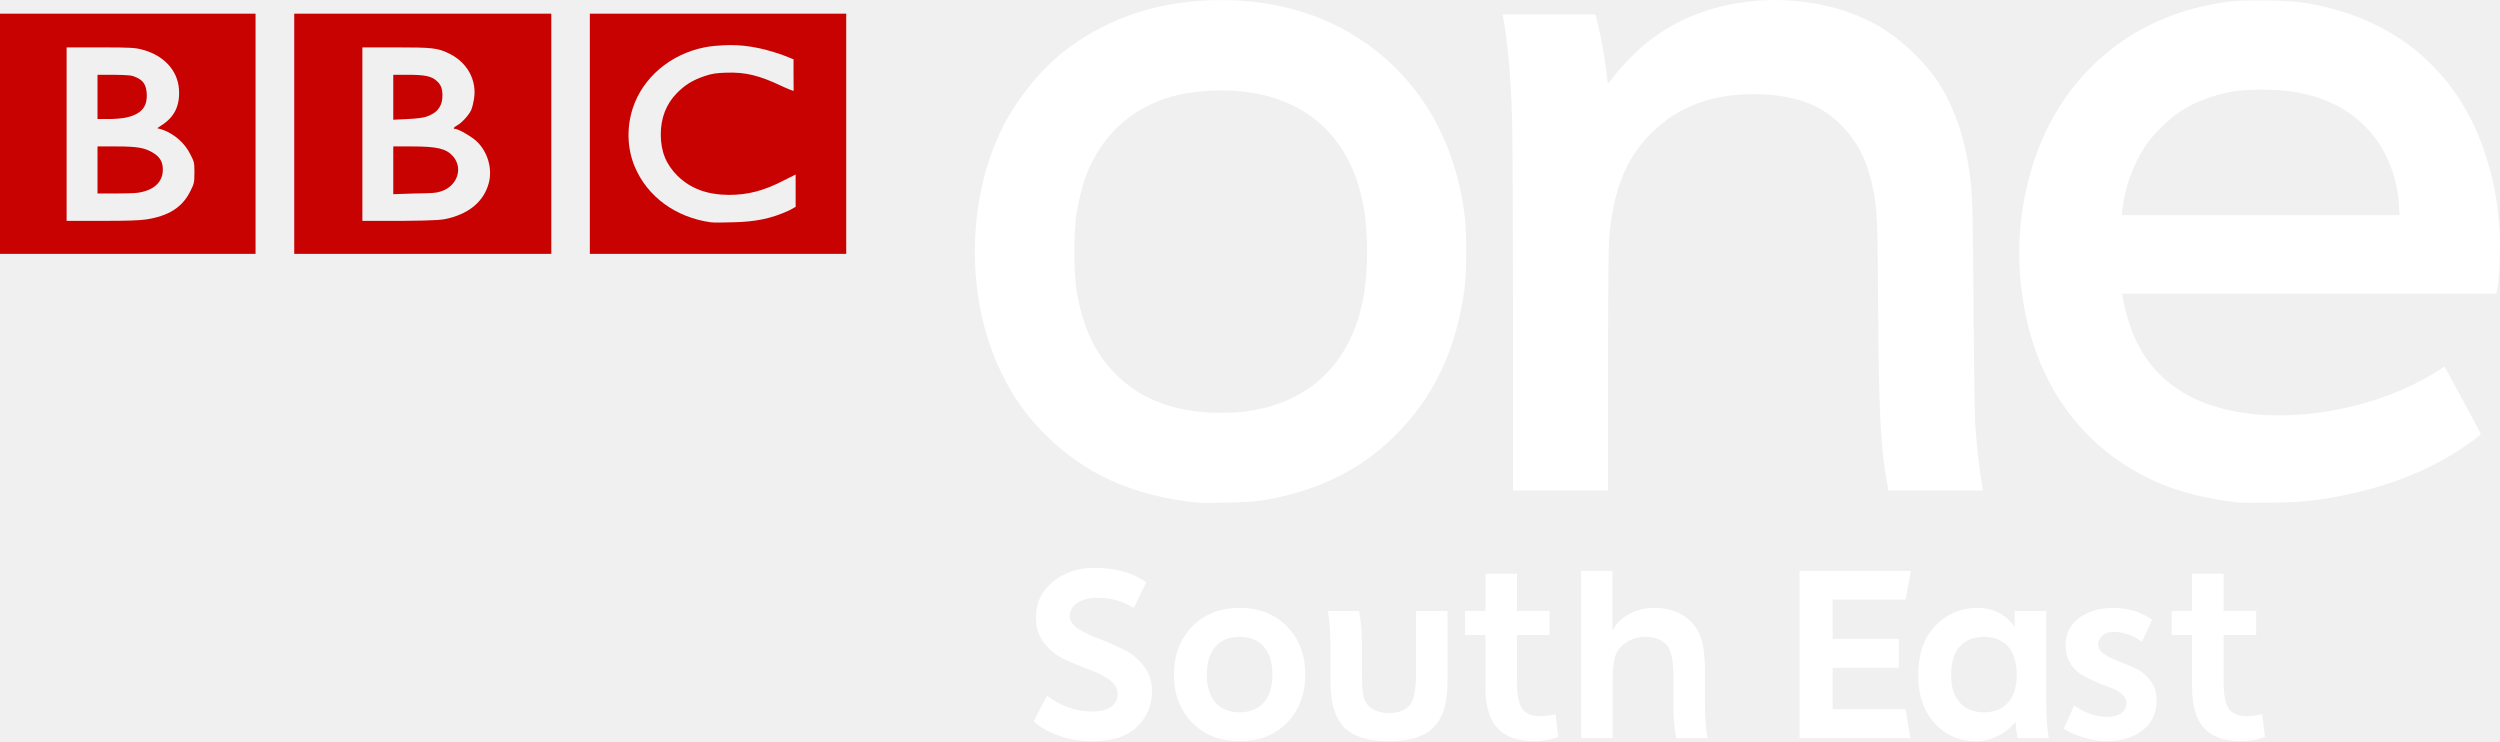
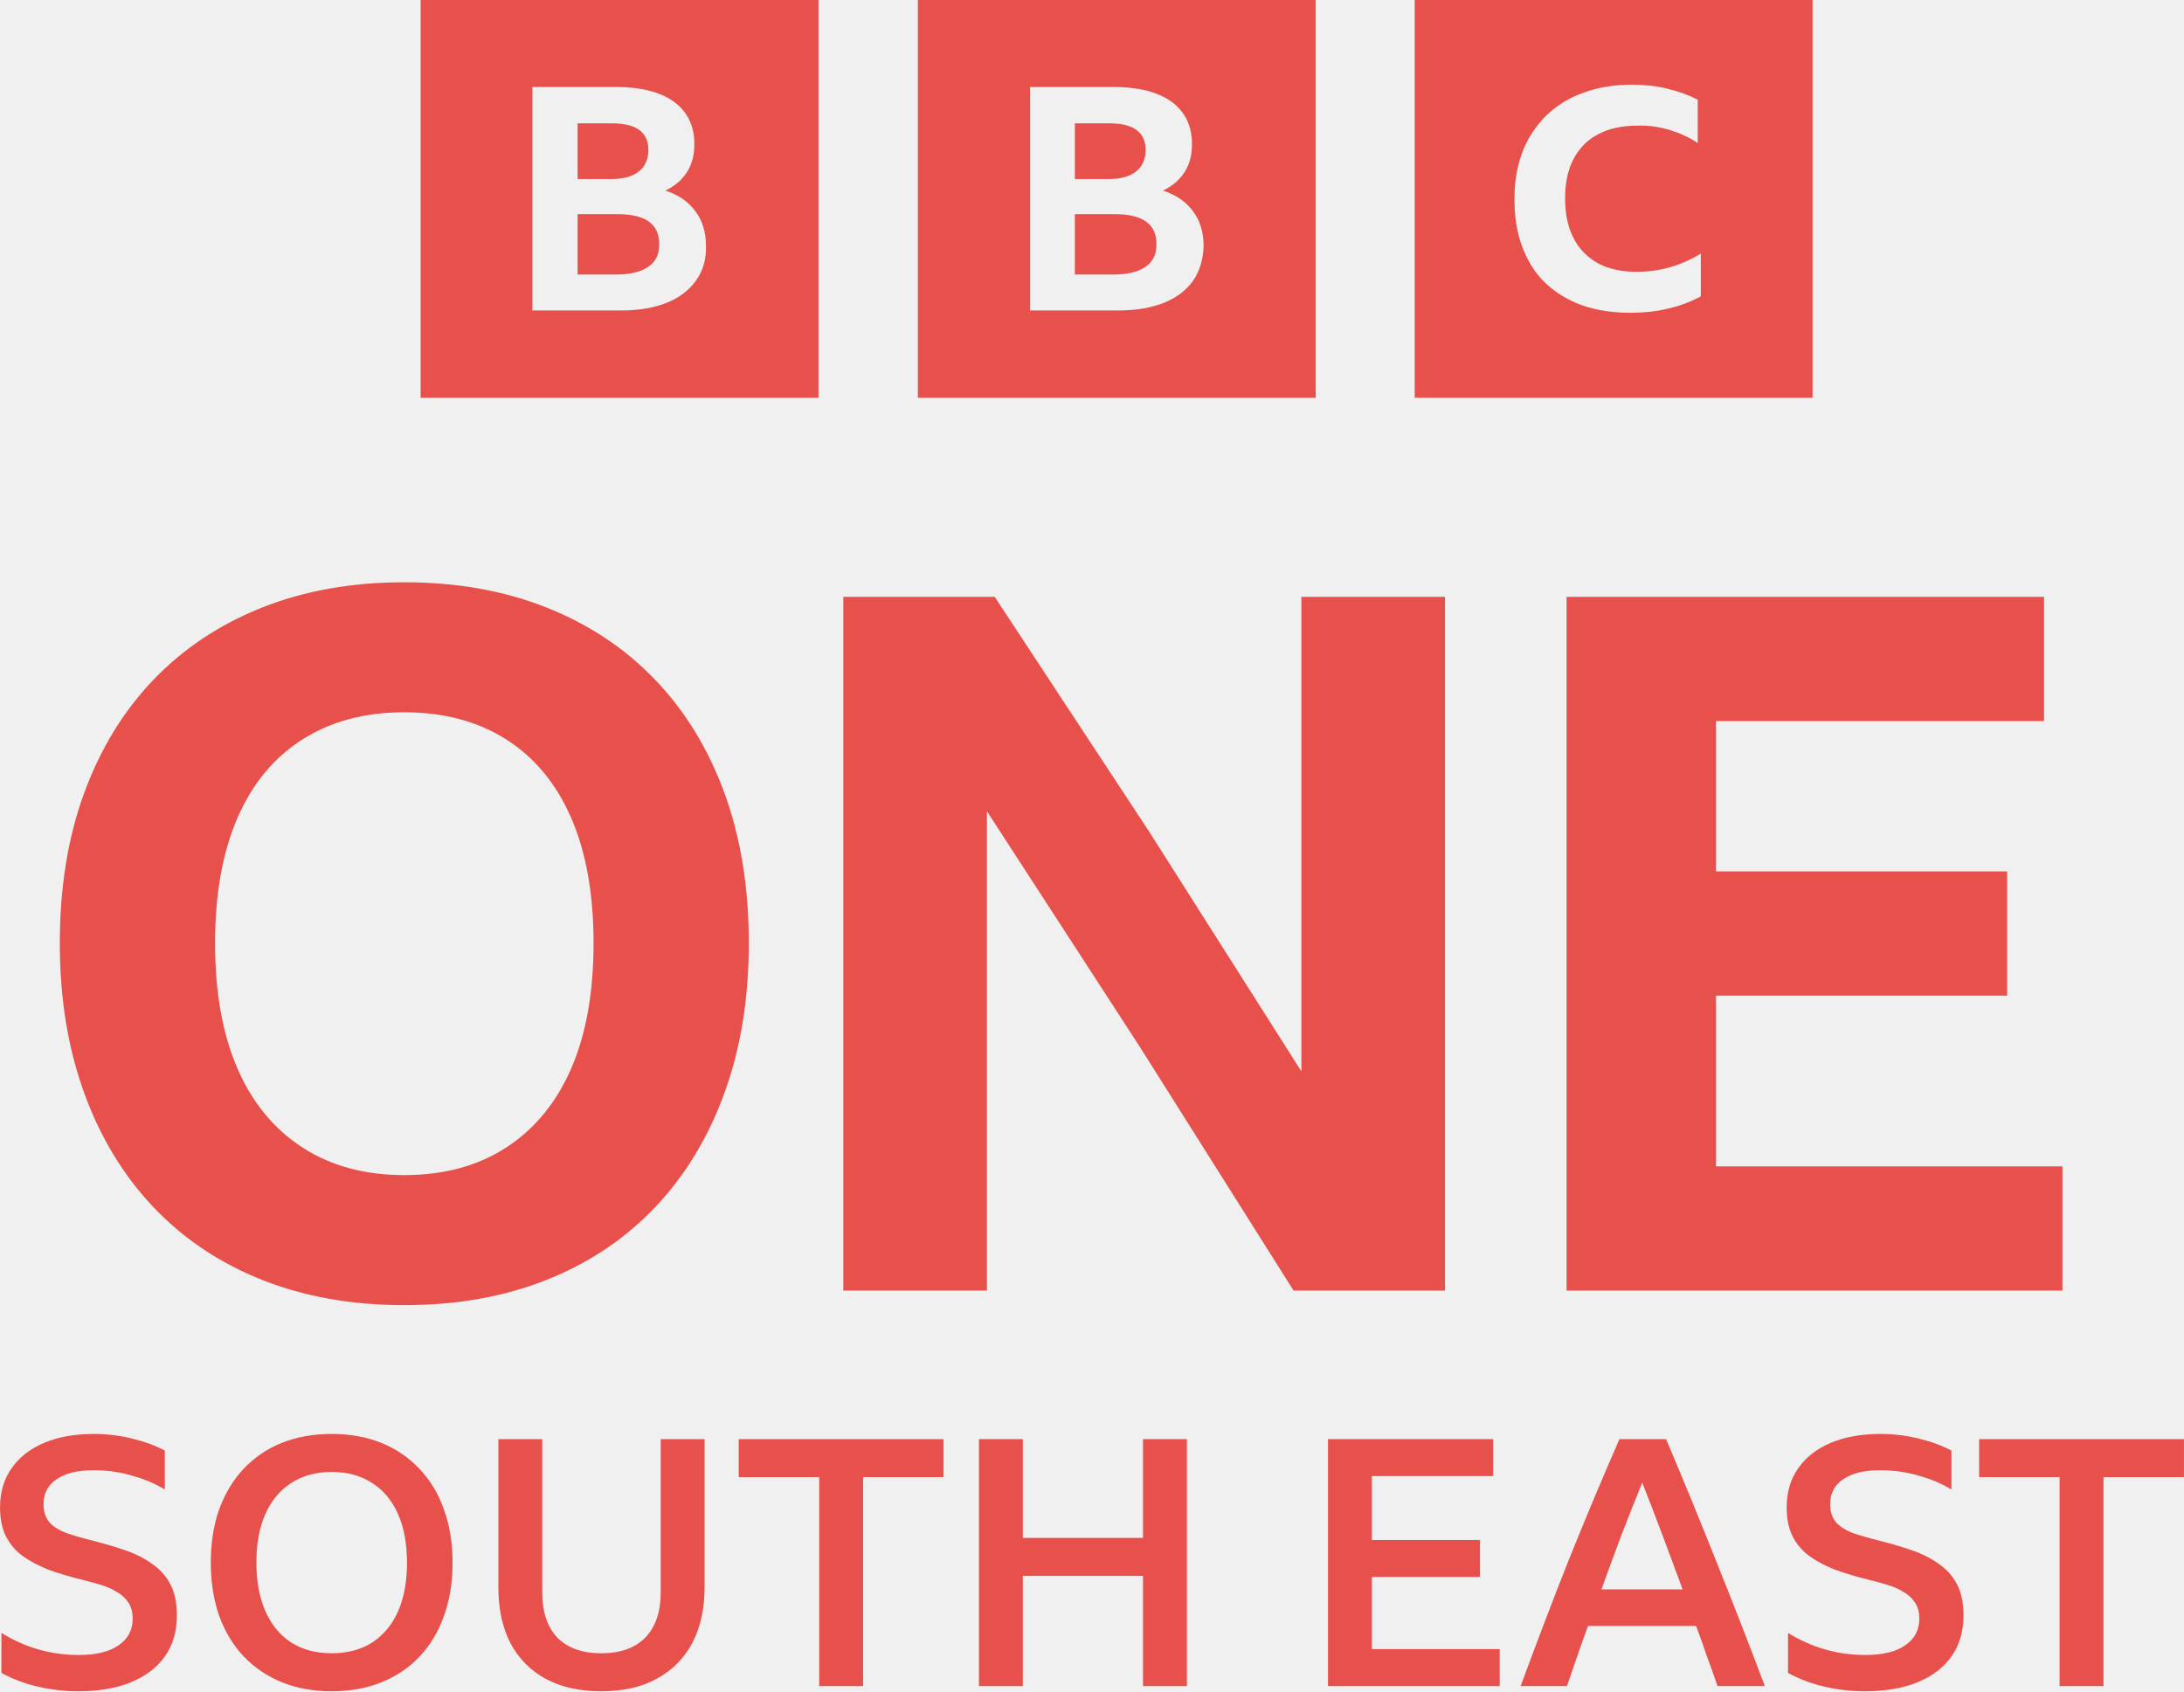
- <svg xmlns="http://www.w3.org/2000/svg" hola_ext_inject="disabled" version="1.1" viewBox="0 0 999 296.19" xml:space="preserve">
-   <defs>
-     <style type="text/css">
-     .fil0 {fill:#C90302}
-   </style>
-   </defs>
-   <g transform="matrix(1.25 0 0 -1.25 -1543.8 -811.2)">
-     <path d="m1584.8-830.48c6.774-4e-5 12.337-1.542 16.689-4.627l-3.966-8.179c-3.58 2.148-7.409 3.222-11.485 3.222-2.809-4e-5 -5.012-0.551-6.61-1.653-1.598-1.102-2.397-2.507-2.397-4.215 0-1.541 0.909-2.89 2.727-4.047 1.818-1.157 4.008-2.217 6.569-3.181 2.562-0.964 5.123-2.066 7.684-3.305 2.561-1.24 4.75-3.002 6.568-5.287 1.818-2.285 2.727-4.998 2.727-8.138 0-4.461-1.57-8.248-4.71-11.36-3.14-3.112-7.932-4.668-14.377-4.668-3.745 0-7.27 0.578-10.575 1.735-3.305 1.157-6.031 2.699-8.179 4.627l4.296 8.179c4.517-3.36 9.281-5.04 14.294-5.04 2.588 0 4.613 0.482 6.073 1.446 1.46 0.964 2.19 2.354 2.19 4.172 0 1.763-0.895 3.278-2.685 4.545s-3.966 2.368-6.528 3.304c-2.562 0.936-5.123 1.996-7.684 3.181s-4.736 2.905-6.527 5.164c-1.79 2.258-2.685 5.013-2.685 8.264 0 4.681 1.817 8.495 5.452 11.442 3.635 2.947 8.014 4.42 13.138 4.42z" fill="#fff" />
-     <path d="m1639-873.61c1.873 2.148 2.809 5.15 2.809 9.006-1e-4 3.856-0.936 6.858-2.809 9.006-1.873 2.037-4.434 3.056-7.683 3.056-3.249-4e-5 -5.81-1.019-7.683-3.056-1.874-2.148-2.811-5.15-2.811-9.006 0-3.856 0.937-6.858 2.811-9.006 1.873-2.037 4.433-3.056 7.683-3.056s5.81 1.019 7.683 3.056zm-22.844-6.361c-3.883 3.965-5.824 9.087-5.824 15.367 0 6.279 1.942 11.402 5.824 15.368 3.883 3.966 8.937 5.949 15.161 5.949 6.224-4e-5 11.278-1.983 15.161-5.949 3.883-3.966 5.824-9.089 5.824-15.368 0-6.279-1.942-11.401-5.824-15.367s-8.937-5.948-15.161-5.948-11.278 1.983-15.161 5.948z" fill="#fff" />
-     <path d="m1687.7-844.28h10.08v-21.729c0-4.076-0.358-7.271-1.074-9.584-0.716-2.313-1.873-4.296-3.472-5.95-2.809-2.918-7.546-4.377-14.21-4.377-6.554 0-11.291 1.459-14.21 4.377-1.542 1.654-2.67 3.638-3.386 5.95-0.716 2.313-1.074 5.508-1.074 9.584v10.328c0 4.681-0.276 8.482-0.827 11.402h9.997c0.605-3.195 0.908-6.996 0.908-11.402v-8.676c0-2.864 0.124-5.054 0.372-6.568 0.248-1.514 0.813-2.74 1.696-3.676 1.652-1.543 3.855-2.315 6.609-2.315s4.902 0.772 6.445 2.315c1.432 1.488 2.148 4.902 2.148 10.244z" fill="#fff" />
-     <path d="m1732.3-877.24 0.91-7.269c-2.424-0.936-4.958-1.404-7.602-1.404-5.838 0-10.052 1.707-12.642 5.121-2.037 2.811-3.056 6.859-3.056 12.145v16.689h-6.528v7.685h6.528v11.896h10.08v-11.896h10.411v-7.685h-10.411v-15.201c0-3.91 0.523-6.636 1.568-8.179 1.103-1.708 2.948-2.562 5.537-2.562 1.982-2e-5 3.716 0.22 5.204 0.661z" fill="#fff" />
-     <path d="m1780.9-884.93h-9.997c-0.607 2.809-0.91 6.582-0.91 11.318v8.51c-1e-4 5.233-0.771 8.62-2.312 10.164-1.599 1.597-3.802 2.395-6.611 2.395-3.194-4e-5 -5.865-1.102-8.013-3.305-1.047-1.157-1.722-2.588-2.025-4.295-0.302-1.707-0.454-4.103-0.454-7.187v-17.599h-10.08v53.456h9.997v-18.92h0.083c1.046 1.983 2.766 3.663 5.162 5.04 2.396 1.377 5.136 2.065 8.221 2.065 4.848-4e-5 8.758-1.487 11.732-4.46 1.543-1.599 2.659-3.568 3.347-5.909 0.688-2.341 1.032-5.549 1.032-9.625v-10.328c0-4.626 0.276-8.399 0.827-11.318z" fill="#fff" />
-     <path d="m1820.9-862.45v-13.22h23.298l1.571-9.253h-35.443v53.456h35.609l-1.737-9.17h-23.298v-12.559h21.152v-9.253z" fill="#fff" />
-     <path d="m1890-884.93h-9.997c-0.22 1.047-0.44 2.782-0.661 5.204-1.599-1.982-3.527-3.51-5.785-4.584s-4.489-1.611-6.69-1.611c-4.848 0-8.896 1.514-12.146 4.543-4.296 3.856-6.445 9.419-6.445 16.689 0 7.877 2.534 13.743 7.602 17.599 3.305 2.533 6.994 3.8 11.069 3.8 5.288-4e-5 9.337-2.038 12.145-6.114v5.123h10.08v-29.248c-1e-4 -4.681 0.276-8.482 0.827-11.402zm-28.424 11.318c1.874-2.037 4.436-3.056 7.685-3.056s5.81 1.019 7.683 3.056c1.873 2.148 2.809 5.123 2.809 8.923 0 3.912-0.936 6.941-2.809 9.09-1.873 2.037-4.433 3.056-7.683 3.056-3.249-4e-5 -5.811-1.019-7.684-3.057s-2.81-5.068-2.81-9.088c0-3.91 0.936-6.884 2.809-8.923z" fill="#fff" />
-     <path d="m1894.8-881.87 3.303 7.355c3.636-2.424 7.134-3.636 10.494-3.636 1.873-2e-5 3.374 0.385 4.503 1.156 1.13 0.771 1.694 1.845 1.694 3.224-1e-4 1.157-0.482 2.148-1.446 2.974-0.964 0.826-2.162 1.487-3.594 1.983-1.432 0.496-2.988 1.115-4.668 1.858-1.68 0.743-3.236 1.528-4.668 2.354-1.432 0.826-2.63 2.052-3.594 3.677-0.964 1.625-1.446 3.512-1.446 5.66 0 3.8 1.487 6.747 4.462 8.84 2.974 2.093 6.5 3.139 10.576 3.139 4.846-4e-5 9.059-1.267 12.64-3.8l-3.303-7.024c-2.92 2.094-5.894 3.142-8.923 3.142-1.652-4e-5 -2.905-0.413-3.759-1.239-0.854-0.826-1.281-1.763-1.281-2.81 0-1.157 0.647-2.176 1.942-3.057 1.294-0.882 2.85-1.653 4.668-2.313 1.818-0.661 3.635-1.432 5.452-2.313 1.817-0.882 3.373-2.176 4.667-3.883 1.294-1.707 1.942-3.772 1.942-6.196 0-4.186-1.515-7.421-4.543-9.707-3.029-2.286-6.802-3.429-11.318-3.429-2.259 0-4.752 0.399-7.478 1.198-2.726 0.798-4.833 1.748-6.319 2.849z" fill="#fff" />
-     <path d="m1958.2-877.24 0.91-7.269c-2.424-0.936-4.958-1.404-7.602-1.404-5.838 0-10.052 1.707-12.642 5.121-2.037 2.811-3.056 6.859-3.056 12.145v16.689h-6.528v7.685h6.528v11.896h10.08v-11.896h10.411v-7.685h-10.411v-15.201c0-3.91 0.523-6.636 1.568-8.179 1.103-1.708 2.948-2.562 5.537-2.562 1.982-2e-5 3.716 0.22 5.204 0.661z" fill="#fff" />
-     <path d="m1626.7-648.99c-1.416 0.018-2.855 5e-3 -4.294-0.038-18.263-0.556-34.362-6.186-47.583-16.641-7.245-5.728-14.799-15.124-19.171-23.811-11.785-23.415-11.982-55.166-0.498-78.641 3.939-8.052 7.899-13.601 14.11-19.823 12.571-12.595 28.205-19.612 48.35-21.664 3.094-0.315 17.156 0.086 20.283 0.575 17.303 2.712 31.204 9.299 42.292 20.015 12.898 12.465 20.319 27.811 23.006 47.583 0.69 5.079 0.77 17.883 0.153 22.929-2.428 19.883-10.155 36.206-22.967 48.58-13.931 13.454-32.438 20.666-53.68 20.935zm-0.652-28.872c3.929-0.035 7.844-0.421 11.388-1.15 18.441-3.794 30.208-16.618 33.626-36.656 1.362-7.979 1.362-19.343 0-27.415-3.718-22.037-17.67-35.327-39.378-37.576-3.432-0.356-9.62-0.33-13.113 0.038-11.138 1.175-19.946 5.122-26.84 12.04-6.789 6.812-10.736 15.328-12.615 27.3-0.793 5.055-0.788 18.414 0 23.657 0.675 4.501 2.022 9.787 3.297 12.998 4.737 11.926 13.358 20.209 25.23 24.194 5.222 1.753 11.857 2.628 18.404 2.569z" fill="#fff" />
-     <path d="m1958.5-649.11c-8.579 0.024-10.91-0.171-17.216-1.419-26.693-5.28-47.271-23.567-55.904-49.615-3.991-12.043-5.546-24.733-4.524-37.269 2.238-27.46 14.536-48.777 35.352-61.348 9.816-5.928 19.87-9.115 34.393-10.851 0.597-0.071 5.141-0.087 10.084-0.038 7.077 0.07 10.046 0.234 14.072 0.767 18.094 2.394 33.809 7.841 46.471 16.066 3.37 2.189 6.863 4.773 6.863 5.099 0 0.14-2.611 5.058-5.79 10.928l-5.79 10.659-1.687-1.112c-23.313-14.913-57.601-18.933-78.142-9.202-12.804 6.065-20.251 16.576-23.082 32.591l-0.192 0.997h119.63l0.153 0.69c0.922 3.95 1.333 14.802 0.805 21.165-0.75 9.028-1.97 15.206-4.524 22.967-7.956 24.18-25.636 40.583-50.229 46.625-7.269 1.786-11.502 2.275-20.743 2.301zm-2.531-28.527c4.54 0.085 9.699-0.18 12.768-0.729 8.953-1.6 15.712-4.786 21.434-10.084 6.814-6.308 11.17-15.896 11.771-25.958l0.192-3.336h-88.802l0.192 1.84c0.709 6.78 3.459 14.393 7.362 20.322 2.259 3.432 7.482 8.603 11.043 10.928 4.883 3.186 10.627 5.351 17.101 6.48 1.686 0.294 4.216 0.486 6.94 0.537z" fill="#fff" />
-     <path d="m1749.1-767.69c0 23.413 0.123 39.615 0.32 42.072 1.258 15.693 5.258 25.813 13.471 34.079 8.731 8.786 20.473 12.957 35.021 12.441 11.66-0.414 19.791-3.621 26.193-10.33 5.026-5.268 8.014-11.424 9.758-20.104 1.274-6.343 1.4-9.252 1.567-36.263 0.219-35.192 0.804-46.616 2.981-58.188l0.336-1.782h30.182l-0.565 3.487c-0.587 3.619-1.231 9.469-1.833 16.658-0.21 2.506-0.447 17.851-0.592 38.275-0.238 33.7-0.321 36.283-1.409 44.009-1.622 11.516-5.49 22.005-10.908 29.579-4.453 6.226-11.832 12.941-18.19 16.556-15.944 9.066-37.536 10.792-55.959 4.471-6.68-2.291-12.792-5.665-18.16-10.024-3.368-2.735-8.367-7.86-10.49-10.755-0.842-1.149-1.614-2.089-1.714-2.089-0.1 0-0.35 1.569-0.554 3.487-0.581 5.462-1.833 12.263-3.196 17.355l-0.312 1.162h-29.64l0.391-2.247c1.321-7.608 2.206-17.988 2.619-30.756 0.166-5.116 0.303-34.021 0.306-64.235v-54.934h30.372v38.076z" fill="#fff" />
-     <path d="m1235-653.33v-76.793h81.734v76.793h-81.734zm21.332-10.778h10.778c9.739 0 11.089-0.122 13.248-0.675 6.985-1.786 11.518-6.644 11.901-12.799 0.326-5.227-1.496-8.847-5.614-11.452l-1.347-0.898 1.572-0.445c3.993-1.406 7.267-4.389 8.982-7.859 1.144-2.315 1.347-2.306 1.347-5.838 0-3.527-0.215-3.772-1.347-6.062-2.551-5.162-6.998-7.905-14.146-8.982-2.161-0.323-5.951-0.445-14.146-0.453h-11.227v55.462zm9.88-8.758v-14.146h3.593c1.918 3e-3 4.257 0.208 5.389 0.445 4.987 1.057 7.058 3.402 6.736 7.859-0.178 2.453-0.971 3.92-3.144 4.939-1.622 0.76-2.178 0.802-7.185 0.898h-5.389zm0-22.903v-15.045h5.389c2.941 4e-3 6.235 0.072 7.41 0.223 5.17 0.747 8.084 3.36 8.084 7.41 0 2.562-1.007 4.101-3.144 5.389-2.574 1.552-4.893 2.021-11.676 2.021h-6.063z" fill="#c80201" />
-     <path d="m1329.1-653.33v-76.793h82.182v76.793h-82.182zm21.781-10.778h10.554c11.969-6e-3 13.513-0.158 17.29-2.021 5.699-2.816 8.779-8.441 7.859-14.371-0.193-1.242-0.576-2.865-0.898-3.593-0.711-1.609-3.003-4.139-4.491-4.941-1.127-0.604-1.424-1.122-0.673-1.122 1.038 0 5.37-2.513 6.961-4.042 3.504-3.367 5.019-8.736 3.817-13.248-1.496-5.621-5.829-9.48-12.574-11.228-2.353-0.611-3.633-0.774-15.269-0.898h-12.574v55.462zm9.88-8.758v-14.371l4.491 0.223c2.624 0.101 4.945 0.395 5.838 0.675 3.64 1.145 5.426 3.325 5.389 6.961-0.022 2.283-0.579 3.503-2.021 4.715-1.611 1.356-3.708 1.796-8.982 1.796h-4.715zm0-22.903v-15.269l6.736 0.223c5.708 0.122 6.694 0.079 8.533 0.675 5.245 1.699 7.146 7.435 3.817 11.226-2.184 2.487-5.104 3.136-13.248 3.144h-5.838z" fill="#c80201" />
-     <path d="m1423.6-653.33v-76.793h81.958v76.793h-81.958zm42.663-10.104c5.956 0.331 11.824-0.568 19.086-3.144l3.368-1.347v-5.165c0-2.794 0.065-4.94 0-4.94s-1.879 0.647-3.817 1.571c-6.892 3.279-11.427 4.501-17.739 4.267-3.304-0.122-4.464-0.28-6.961-1.122-3.775-1.276-6.204-2.813-8.757-5.389-3.462-3.492-5.173-8.052-5.165-13.248 0.014-5.518 1.714-9.632 5.389-13.248 4.124-4.056 9.487-6.031 16.392-6.062 6.119 0 11.26 1.334 17.739 4.716l3.593 1.796v-10.33l-2.021-1.122c-5.813-2.679-10.797-3.652-17.963-3.817-2.898-0.072-6.113-0.151-7.185 0-11.172 1.574-20.21 8.158-24.251 17.738-2.424 5.748-2.654 12.475-0.673 18.637 3.162 9.838 12.033 17.356 22.903 19.536 2.052 0.41 4.077 0.568 6.063 0.675z" fill="#c80201" />
+ <svg xmlns="http://www.w3.org/2000/svg" width="872.44" height="675.67" version="1.1" viewBox="0 0 872.44 675.67" xml:space="preserve">
+   <path d="m289.44 316.93c-6.468-17.688-15.703-32.813-27.718-45.358s-26.496-22.152-43.426-28.873c-16.93-6.72-35.852-10.077-56.789-10.077s-39.865 3.363-56.789 10.083c-16.924 6.72-31.4 16.341-43.42 28.873-12.021 12.532-21.256 27.663-27.718 45.358-6.462 17.694-9.686 37.663-9.686 59.887 0 21.972 3.237 41.868 9.692 59.701s15.703 33.084 27.718 45.743 26.484 22.351 43.42 29.071c16.936 6.72 35.858 10.071 56.783 10.071s39.865-3.357 56.789-10.071c16.924-6.714 31.412-16.413 43.426-29.071s21.244-27.916 27.718-45.743c6.474-17.827 9.686-37.729 9.686-59.701 0-22.225-3.237-42.181-9.686-59.893zm-61.247 109.9c-5.95 13.705-14.608 24.228-25.967 31.598-11.359 7.37-24.95 11.04-40.713 11.04s-29.33-3.676-40.695-11.04c-11.365-7.364-20.035-17.893-25.979-31.598-5.944-13.705-8.922-30.359-8.922-50.008 0-19.65 2.978-36.297 8.922-50.008s14.596-24.162 25.979-31.4 24.932-10.854 40.695-10.854 29.33 3.622 40.713 10.854c11.383 7.232 20.017 17.712 25.967 31.4 5.95 13.687 8.916 30.371 8.916 50.008s-2.978 36.321-8.916 50.008zm288.55 88.772-61.247-97.111-61.247-94.385v191.5h-57.372v-277.16h60.483l61.83 94.006 60.669 95.552v-189.56h57.366v277.16h-60.471zm109.07-277.16h190.71v49.617h-131.03v60.08h116.3v49.617h-116.3v68.226h138.39v49.617h-198.08v-277.16z" fill="#e8504b" stroke-width="6.016" />
+   <path class="st0" d="m168.03-2.2246e-5v158.93h158.93v-158.93zm198.63 0v158.93h158.93v-158.93zm198.47 0v158.93h158.93v-158.93zm86.648 33.826c4.942 0 9.579 0.463 14.058 1.544 4.479 1.081 8.495 2.472 12.356 4.48v17.298c-3.398-2.317-7.261-4.016-11.276-5.252-4.17-1.236-8.494-1.853-12.664-1.698-6.178 0-11.431 1.08-15.756 3.397-4.325 2.162-7.723 5.715-9.886 9.886-2.317 4.325-3.397 9.578-3.397 15.756s1.08 11.582 3.397 15.907c2.162 4.325 5.561 7.723 9.732 10.039 4.325 2.317 9.422 3.4 15.445 3.4 9.267 0 17.762-2.473 25.639-7.261v17.059l-0.154 0.085c-3.707 2.008-8.033 3.709-12.821 4.79-4.942 1.236-10.039 1.698-15.445 1.698-7.105 0-13.592-1.081-19.307-3.089-5.715-2.162-10.5-5.098-14.516-8.96-4.016-3.861-6.951-8.648-9.113-14.362-2.162-5.715-3.089-12.048-3.089-19.153 0-6.95 1.081-13.13 3.243-18.845 2.162-5.56 5.405-10.347 9.421-14.362 4.17-4.016 9.112-7.106 14.827-9.113 5.715-2.162 12.202-3.243 19.307-3.243zm-439.11 0.926h33.515c9.885 0 17.608 2.009 23.014 5.87 5.406 4.016 8.187 9.576 8.187 16.99 0 4.325-0.927 7.876-2.935 11.119-2.008 3.089-4.787 5.561-8.649 7.415 5.251 1.699 9.265 4.477 12.046 8.338 2.78 3.707 4.172 8.341 4.172 13.747 0.155 5.406-1.238 10.039-4.018 13.901s-6.641 6.798-11.584 8.806c-5.097 2.008-11.119 3.089-18.07 3.089h-35.678zm198.78 0h33.518c9.885 0 17.605 2.009 23.011 5.87 5.406 4.016 8.187 9.576 8.187 16.99 0 4.325-0.927 7.876-2.935 11.119-2.008 3.089-4.787 5.561-8.649 7.415 5.251 1.699 9.268 4.477 12.049 8.338 2.78 3.707 4.169 8.341 4.169 13.747-0.155 5.406-1.543 10.039-4.169 13.901-2.78 3.861-6.641 6.798-11.584 8.806-5.097 2.008-11.122 3.089-18.073 3.089h-35.524zm-180.71 14.519v22.242h13.747c4.788 0 8.34-1.081 10.812-3.089 2.471-2.008 3.708-4.942 3.708-8.495 0-7.105-4.789-10.658-14.519-10.658zm198.63 0v22.242h13.747c4.788 0 8.341-1.081 10.812-3.089 2.471-2.008 3.708-4.942 3.708-8.495 0-7.105-4.789-10.658-14.519-10.658zm-198.63 36.296v24.094h15.756c5.406 0 9.575-1.081 12.51-3.089 2.935-2.008 4.323-4.941 4.323-8.803 0.155-8.186-5.405-12.202-16.525-12.202zm198.63 0v24.094h15.756c5.406 0 9.575-1.081 12.51-3.089 2.935-2.008 4.326-4.941 4.326-8.803 0.155-8.186-5.408-12.202-16.528-12.202z" clip-rule="evenodd" fill="#e8504b" fill-rule="evenodd" stroke-width="1.544" />
+   <link rel="stylesheet" type="text/css" />
+   <link rel="stylesheet" type="text/css" />
+   <style lang="en" type="text/css" />
+   <style lang="en" type="text/css" />
+   <g transform="translate(-7521.1)" fill="#e8504b" font-family="'BBC Reith Sans'" font-size="40px" font-weight="500" letter-spacing=".093px" stroke-width="3.45">
+     <path d="m7552.3 675.67q-8.003 0-15.868-1.794-7.865-1.794-14.764-5.519v-16.006q14.212 8.831 30.908 8.831 10.349 0 15.868-3.864 5.657-3.864 5.657-10.625 0-3.864-1.656-6.347-1.656-2.622-4.553-4.277-2.76-1.794-6.485-2.898-3.587-1.104-7.589-2.07-7.313-1.794-13.384-4.001-5.933-2.346-10.349-5.519-4.277-3.174-6.623-7.865-2.346-4.691-2.346-11.452 0-9.107 4.553-15.592 4.553-6.623 12.97-10.211 8.417-3.587 20.007-3.587 7.589 0 15.04 1.794t13.246 4.829v15.592q-5.519-3.45-12.97-5.519-7.313-2.208-15.592-2.208-9.383 0-14.626 3.587-5.243 3.45-5.243 9.935 0 4.691 2.484 7.451 2.484 2.622 7.037 4.277 4.553 1.518 10.625 3.036 6.623 1.656 12.556 3.725 6.071 2.07 10.624 5.381 4.691 3.174 7.313 8.141 2.622 4.967 2.622 12.418 0 9.521-4.691 16.282t-13.66 10.487q-8.831 3.587-21.111 3.587z" style="white-space:pre" />
+     <path d="m7653.6 572.87q11.038 0 19.869 3.587 8.831 3.587 15.178 10.349 6.485 6.761 9.797 16.282 3.45 9.521 3.45 21.249 0 11.728-3.45 21.249-3.312 9.383-9.659 16.144t-15.316 10.349q-8.831 3.587-19.869 3.587t-19.869-3.587-15.316-10.349q-6.347-6.761-9.797-16.282-3.312-9.521-3.312-21.249 0-11.728 3.312-21.111 3.45-9.521 9.797-16.282t15.178-10.349q8.969-3.587 20.007-3.587zm0 87.618q9.383 0 16.144-4.277 6.761-4.415 10.349-12.418 3.587-8.141 3.587-19.455 0-11.452-3.587-19.455-3.587-8.141-10.349-12.418-6.761-4.415-16.144-4.415t-16.144 4.415q-6.761 4.277-10.349 12.418-3.587 8.003-3.587 19.317 0 11.314 3.587 19.455 3.587 8.141 10.349 12.556 6.761 4.277 16.144 4.277z" style="white-space:pre" />
+     <path d="m7761.3 675.67q-12.97 0-22.215-4.967-9.107-4.967-14.074-14.212-4.829-9.383-4.829-22.353v-59.194h17.524v61.126q0 11.866 6.071 18.214 6.209 6.209 17.524 6.209t17.524-6.209q6.209-6.347 6.209-18.214v-61.126h17.524v59.194q0 12.97-4.967 22.353-4.967 9.245-14.212 14.212-9.107 4.967-22.077 4.967z" style="white-space:pre" />
+     <path d="m7816.2 574.94h81.823v15.178h-32.15v83.479h-17.524v-83.479h-32.15z" style="white-space:pre" />
+     <path d="m7977.7 673.6v-44.016h-48.017v44.016h-17.524v-98.657h17.524v39.463h48.017v-39.463h17.524v98.657z" style="white-space:pre" />
+     <path d="m8051.6 574.94h65.955v14.764h-48.431v25.527h43.188v14.764h-43.188v28.838h51.053v14.764h-68.577z" style="white-space:pre" />
+     <path d="m8207.2 673.6q-2.07-6.071-4.277-12.004-2.07-6.071-4.277-12.004h-43.188q-2.208 5.933-4.277 12.004-2.07 5.933-4.139 12.004h-18.489q9.521-25.94 19.317-50.639 9.935-24.699 20.145-48.017h18.627q10.487 24.699 20.283 49.397 9.935 24.699 19.179 49.259zm-46.362-38.635h32.426q-4.001-10.901-8.003-21.525-4.001-10.625-8.141-21.111-4.277 10.487-8.417 21.249-4.002 10.625-7.865 21.387z" style="white-space:pre" />
+     <path d="m8266 675.67q-8.003 0-15.868-1.794-7.865-1.794-14.764-5.519v-16.006q14.212 8.831 30.908 8.831 10.348 0 15.868-3.864 5.657-3.864 5.657-10.625 0-3.864-1.656-6.347-1.656-2.622-4.553-4.277-2.76-1.794-6.485-2.898-3.588-1.104-7.589-2.07-7.313-1.794-13.384-4.001-5.933-2.346-10.349-5.519-4.277-3.174-6.623-7.865t-2.346-11.452q0-9.107 4.553-15.592 4.553-6.623 12.97-10.211 8.417-3.587 20.007-3.587 7.589 0 15.04 1.794t13.246 4.829v15.592q-5.519-3.45-12.97-5.519-7.313-2.208-15.592-2.208-9.383 0-14.626 3.587-5.243 3.45-5.243 9.935 0 4.691 2.484 7.451 2.484 2.622 7.037 4.277 4.553 1.518 10.624 3.036 6.623 1.656 12.556 3.725 6.071 2.07 10.625 5.381 4.691 3.174 7.313 8.141 2.622 4.967 2.622 12.418 0 9.521-4.691 16.282-4.691 6.761-13.66 10.487-8.831 3.587-21.111 3.587z" style="white-space:pre" />
+     <path d="m8311.7 574.94h81.823v15.178h-32.15v83.479h-17.524v-83.479h-32.15z" style="white-space:pre" />
  </g>
</svg>
